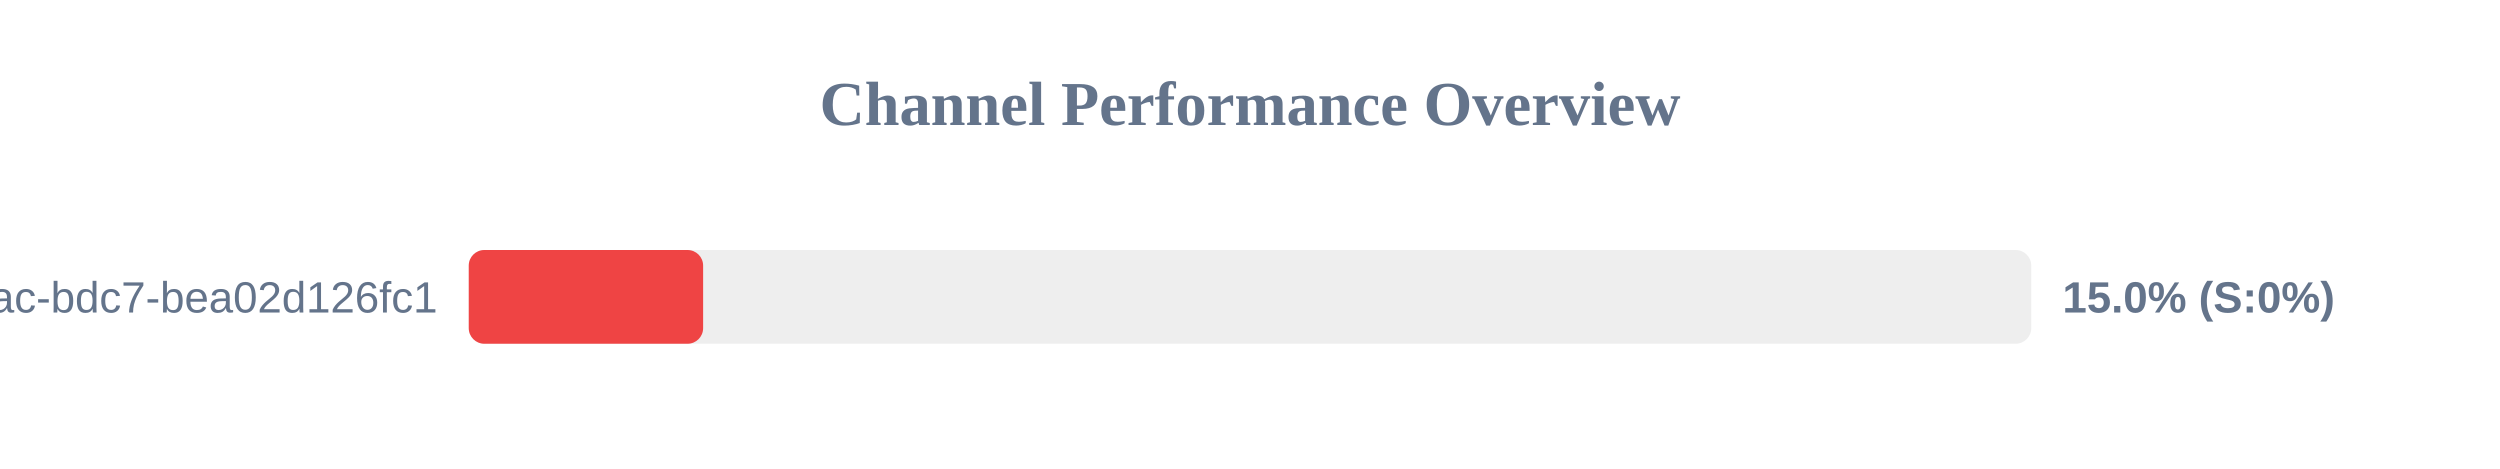
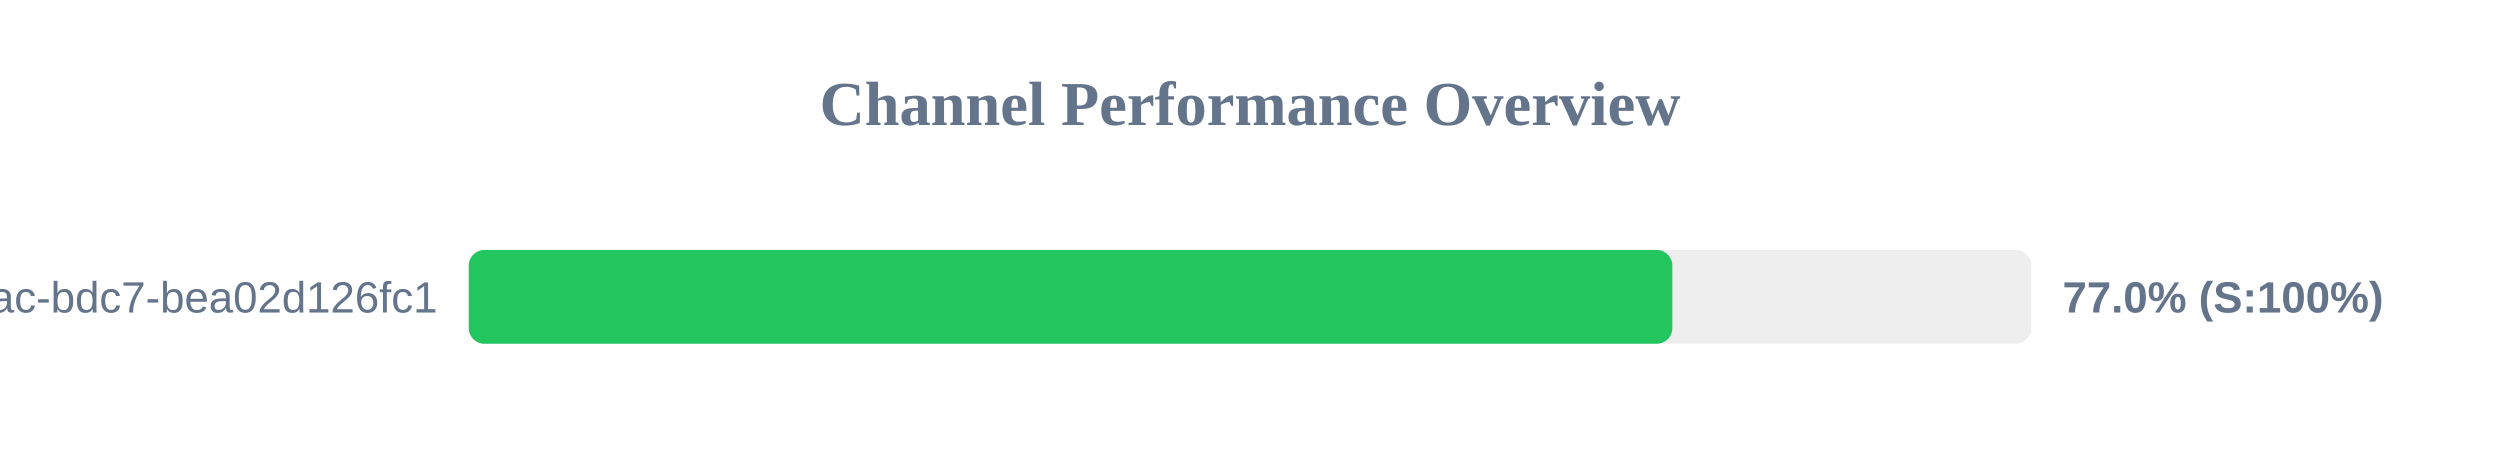
<svg xmlns="http://www.w3.org/2000/svg" width="800" height="150" version="1.1">
  <style>
        .row { font: 14px Arial; fill: #64748b; }
        .score { font: bold 14px Arial; fill: #64748b; }
    </style>
  <text x="400" y="40" text-anchor="middle" font-size="20px" font-weight="bold" fill="#64748b">Channel Performance Overview</text>
  <rect x="150" y="80" width="500" height="30" fill="#eee" rx="5" />
-   <rect x="150" y="80" width="75.0" height="30" fill="#ef4444" rx="5" />
+   <rect x="150" y="80" width="385.15" height="30" fill="#22c55e" rx="5" />
  <text x="140" y="100" text-anchor="end" class="row">?uuid=e31ad3e6-e341-42ac-bdc7-bea02d126fc1</text>
-   <text x="660" y="100" text-anchor="start" class="score">15.0% (S:0%)</text>
+   <text x="660" y="100" text-anchor="start" class="score">77.0% (S:100%)</text>
</svg>
